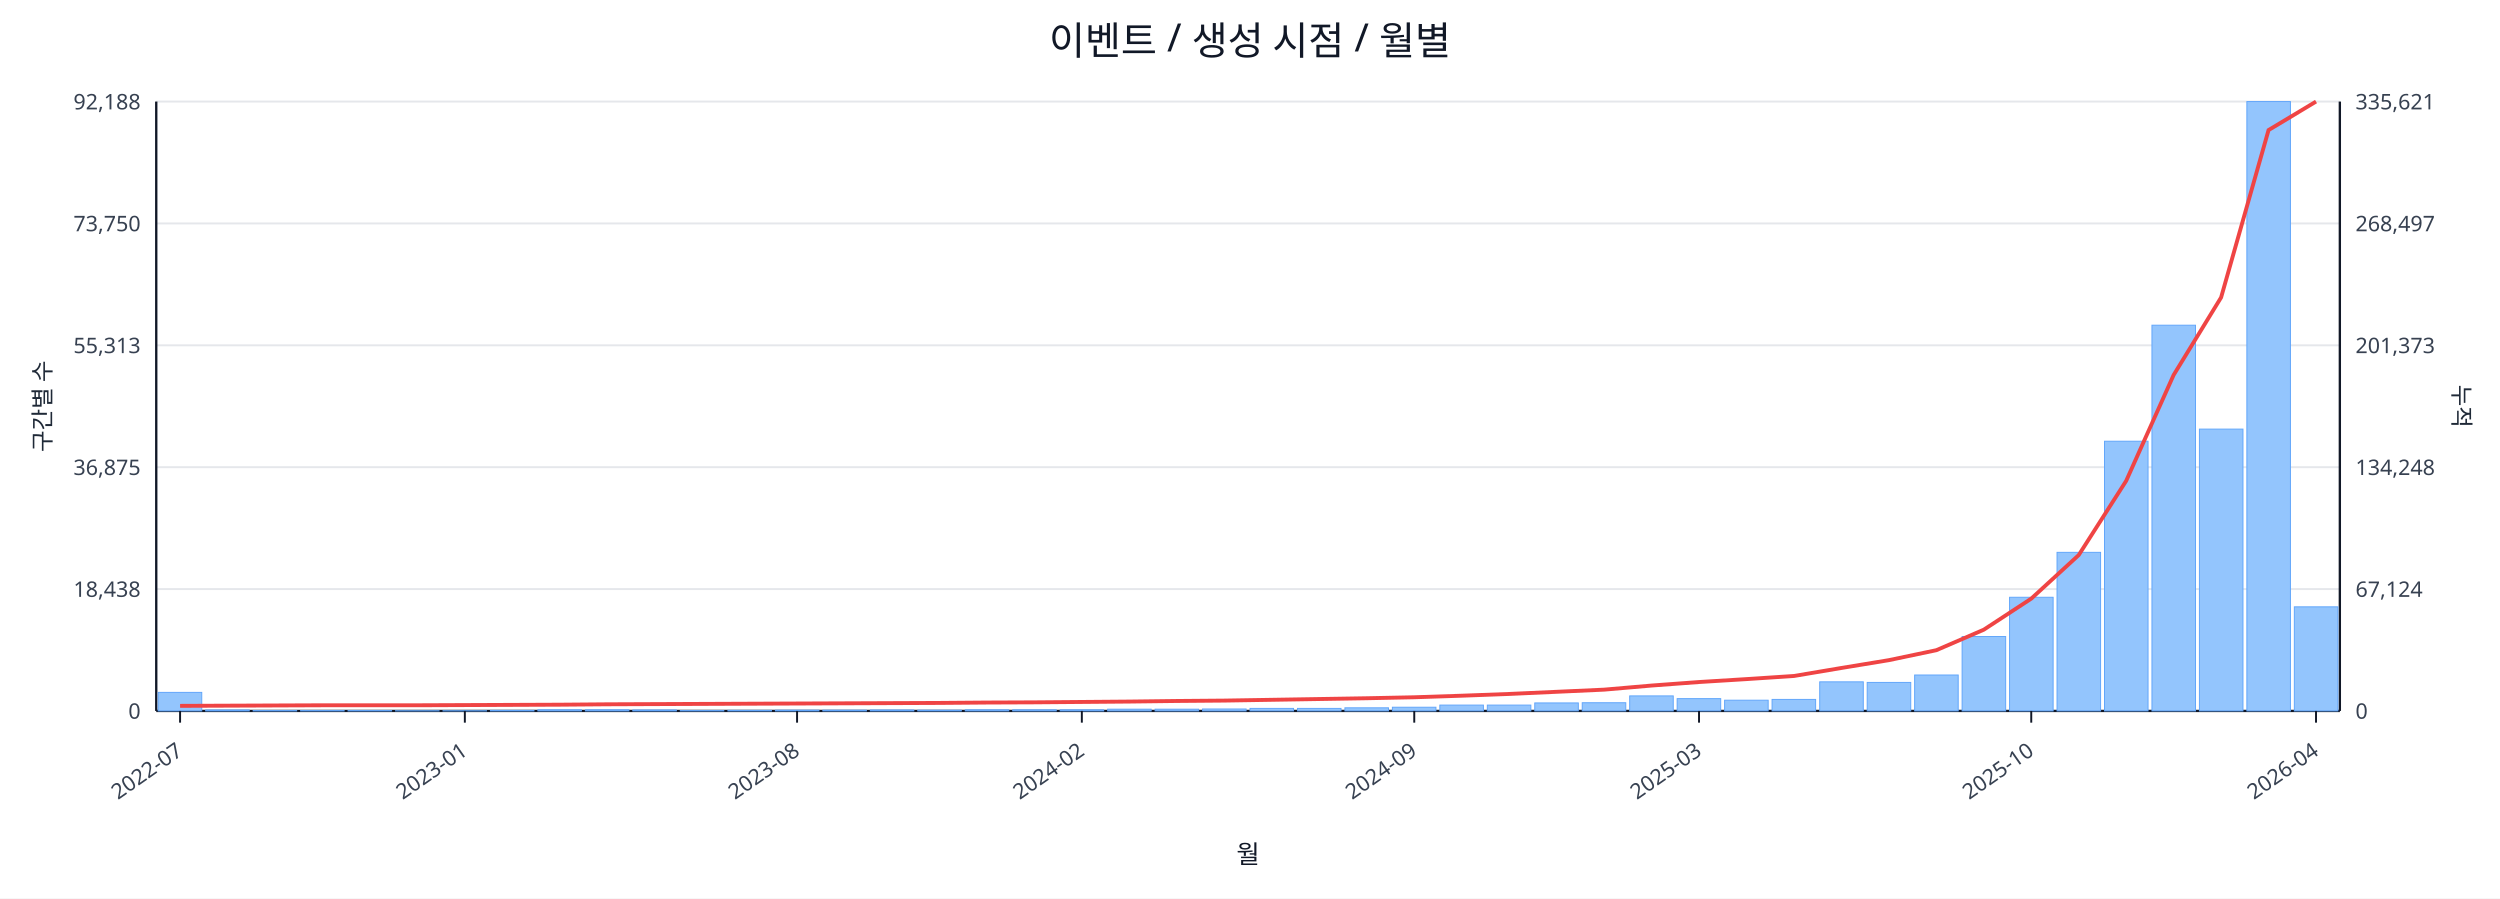
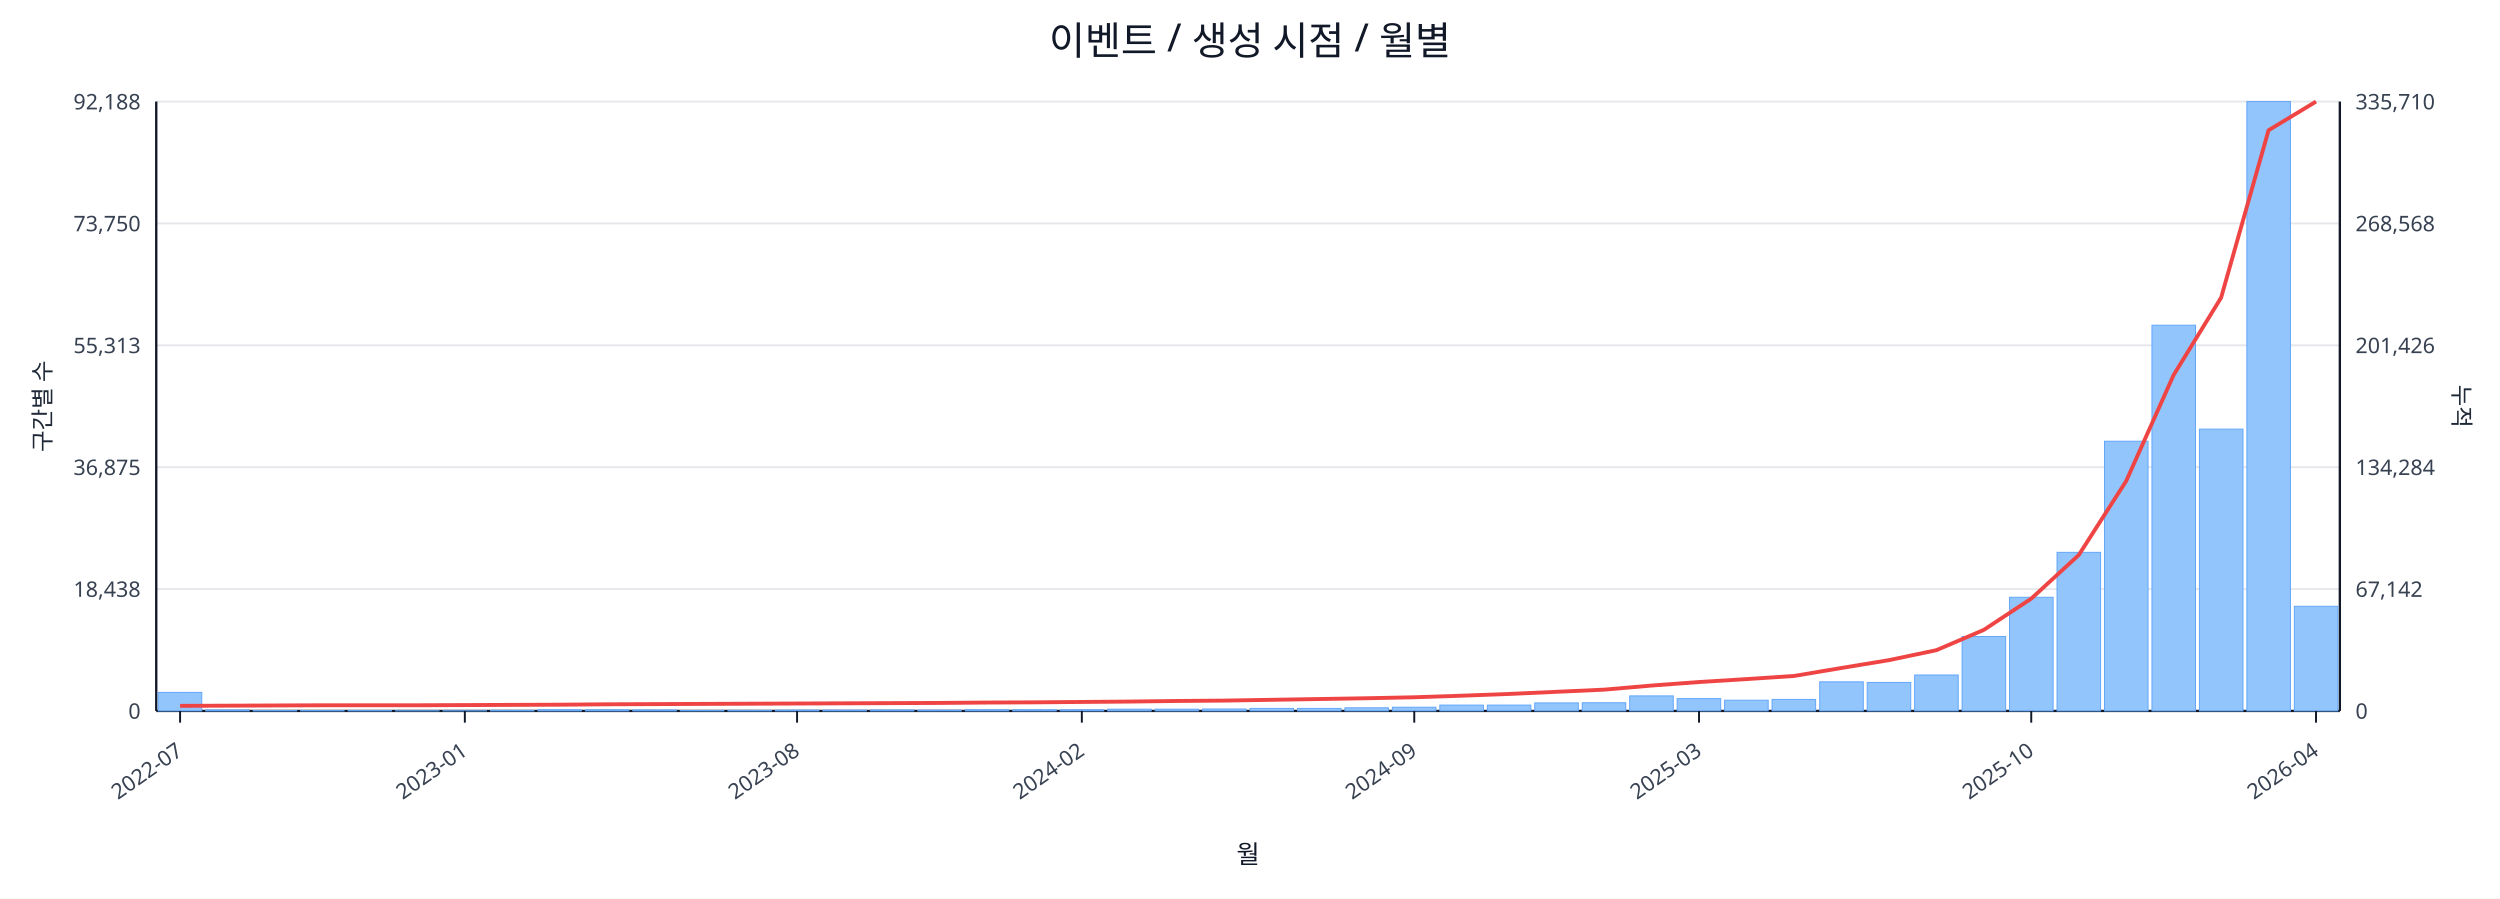
<svg xmlns="http://www.w3.org/2000/svg" width="1280" height="460" viewBox="0 0 1280 460">
  <rect x="0" y="0" width="100%" height="100%" fill="#ffffff" />
  <text x="640.0" y="28" font-size="20" text-anchor="middle" font-family="sans-serif" fill="#111827">이벤트 / 생성 시점 / 월별</text>
  <line x1="80.0" y1="52.0" x2="1198.0" y2="52.0" stroke="#e5e7eb" stroke-width="1" />
  <text x="72.0" y="56.0" font-size="11" text-anchor="end" font-family="sans-serif" fill="#374151">92,188</text>
-   <text x="1206.0" y="56.0" font-size="11" text-anchor="start" font-family="sans-serif" fill="#374151">335,621</text>
+   <text x="1206.0" y="56.0" font-size="11" text-anchor="start" font-family="sans-serif" fill="#374151">335,710</text>
  <line x1="80.0" y1="114.4" x2="1198.0" y2="114.4" stroke="#e5e7eb" stroke-width="1" />
  <text x="72.0" y="118.4" font-size="11" text-anchor="end" font-family="sans-serif" fill="#374151">73,750</text>
-   <text x="1206.0" y="118.4" font-size="11" text-anchor="start" font-family="sans-serif" fill="#374151">268,497</text>
+   <text x="1206.0" y="118.4" font-size="11" text-anchor="start" font-family="sans-serif" fill="#374151">268,568</text>
  <line x1="80.0" y1="176.8" x2="1198.0" y2="176.8" stroke="#e5e7eb" stroke-width="1" />
  <text x="72.0" y="180.8" font-size="11" text-anchor="end" font-family="sans-serif" fill="#374151">55,313</text>
-   <text x="1206.0" y="180.8" font-size="11" text-anchor="start" font-family="sans-serif" fill="#374151">201,373</text>
+   <text x="1206.0" y="180.8" font-size="11" text-anchor="start" font-family="sans-serif" fill="#374151">201,426</text>
  <line x1="80.0" y1="239.2" x2="1198.0" y2="239.2" stroke="#e5e7eb" stroke-width="1" />
  <text x="72.0" y="243.2" font-size="11" text-anchor="end" font-family="sans-serif" fill="#374151">36,875</text>
-   <text x="1206.0" y="243.2" font-size="11" text-anchor="start" font-family="sans-serif" fill="#374151">134,248</text>
+   <text x="1206.0" y="243.2" font-size="11" text-anchor="start" font-family="sans-serif" fill="#374151">134,284</text>
  <line x1="80.0" y1="301.6" x2="1198.0" y2="301.6" stroke="#e5e7eb" stroke-width="1" />
  <text x="72.0" y="305.6" font-size="11" text-anchor="end" font-family="sans-serif" fill="#374151">18,438</text>
-   <text x="1206.0" y="305.6" font-size="11" text-anchor="start" font-family="sans-serif" fill="#374151">67,124</text>
+   <text x="1206.0" y="305.6" font-size="11" text-anchor="start" font-family="sans-serif" fill="#374151">67,142</text>
  <line x1="80.0" y1="364.0" x2="1198.0" y2="364.0" stroke="#e5e7eb" stroke-width="1" />
  <text x="72.0" y="368.0" font-size="11" text-anchor="end" font-family="sans-serif" fill="#374151">0</text>
  <text x="1206.0" y="368.0" font-size="11" text-anchor="start" font-family="sans-serif" fill="#374151">0</text>
  <line x1="80.0" y1="364.0" x2="1198.0" y2="364.0" stroke="#111827" stroke-width="1.2" />
  <line x1="80.0" y1="52.0" x2="80.0" y2="364.0" stroke="#111827" stroke-width="1.2" />
  <line x1="1198.0" y1="52.0" x2="1198.0" y2="364.0" stroke="#111827" stroke-width="1.2" />
  <rect x="81.0" y="354.5" width="22.3" height="9.5" fill="#93c5fd" stroke="#60a5fa" stroke-width="0.5" />
  <rect x="105.3" y="363.5" width="22.3" height="0.5" fill="#93c5fd" stroke="#60a5fa" stroke-width="0.5" />
  <rect x="129.6" y="363.8" width="22.3" height="0.2" fill="#93c5fd" stroke="#60a5fa" stroke-width="0.5" />
  <rect x="153.9" y="363.8" width="22.3" height="0.2" fill="#93c5fd" stroke="#60a5fa" stroke-width="0.5" />
  <rect x="178.2" y="363.8" width="22.3" height="0.2" fill="#93c5fd" stroke="#60a5fa" stroke-width="0.5" />
  <rect x="202.5" y="363.9" width="22.3" height="0.1" fill="#93c5fd" stroke="#60a5fa" stroke-width="0.5" />
  <rect x="226.8" y="363.9" width="22.3" height="0.1" fill="#93c5fd" stroke="#60a5fa" stroke-width="0.5" />
  <rect x="251.1" y="363.7" width="22.3" height="0.3" fill="#93c5fd" stroke="#60a5fa" stroke-width="0.5" />
  <rect x="275.4" y="363.4" width="22.3" height="0.6" fill="#93c5fd" stroke="#60a5fa" stroke-width="0.5" />
  <rect x="299.7" y="363.4" width="22.3" height="0.6" fill="#93c5fd" stroke="#60a5fa" stroke-width="0.5" />
  <rect x="324.0" y="363.5" width="22.3" height="0.5" fill="#93c5fd" stroke="#60a5fa" stroke-width="0.5" />
  <rect x="348.3" y="363.8" width="22.3" height="0.2" fill="#93c5fd" stroke="#60a5fa" stroke-width="0.5" />
  <rect x="372.7" y="363.7" width="22.3" height="0.3" fill="#93c5fd" stroke="#60a5fa" stroke-width="0.5" />
  <rect x="397.0" y="363.6" width="22.3" height="0.4" fill="#93c5fd" stroke="#60a5fa" stroke-width="0.5" />
  <rect x="421.3" y="363.6" width="22.3" height="0.4" fill="#93c5fd" stroke="#60a5fa" stroke-width="0.5" />
  <rect x="445.6" y="363.5" width="22.3" height="0.5" fill="#93c5fd" stroke="#60a5fa" stroke-width="0.5" />
  <rect x="469.9" y="363.6" width="22.3" height="0.4" fill="#93c5fd" stroke="#60a5fa" stroke-width="0.5" />
  <rect x="494.2" y="363.4" width="22.3" height="0.6" fill="#93c5fd" stroke="#60a5fa" stroke-width="0.5" />
  <rect x="518.5" y="363.4" width="22.3" height="0.6" fill="#93c5fd" stroke="#60a5fa" stroke-width="0.5" />
  <rect x="542.8" y="363.4" width="22.3" height="0.6" fill="#93c5fd" stroke="#60a5fa" stroke-width="0.5" />
  <rect x="567.1" y="363.1" width="22.3" height="0.9" fill="#93c5fd" stroke="#60a5fa" stroke-width="0.5" />
  <rect x="591.4" y="363.1" width="22.3" height="0.9" fill="#93c5fd" stroke="#60a5fa" stroke-width="0.5" />
  <rect x="615.7" y="363.0" width="22.3" height="1.0" fill="#93c5fd" stroke="#60a5fa" stroke-width="0.5" />
  <rect x="640.0" y="362.7" width="22.3" height="1.3" fill="#93c5fd" stroke="#60a5fa" stroke-width="0.5" />
  <rect x="664.3" y="362.7" width="22.3" height="1.3" fill="#93c5fd" stroke="#60a5fa" stroke-width="0.5" />
  <rect x="688.6" y="362.4" width="22.3" height="1.6" fill="#93c5fd" stroke="#60a5fa" stroke-width="0.5" />
  <rect x="712.9" y="362.1" width="22.3" height="1.9" fill="#93c5fd" stroke="#60a5fa" stroke-width="0.5" />
  <rect x="737.2" y="361.0" width="22.3" height="3.0" fill="#93c5fd" stroke="#60a5fa" stroke-width="0.5" />
  <rect x="761.5" y="361.0" width="22.3" height="3.0" fill="#93c5fd" stroke="#60a5fa" stroke-width="0.5" />
  <rect x="785.8" y="359.9" width="22.3" height="4.1" fill="#93c5fd" stroke="#60a5fa" stroke-width="0.5" />
  <rect x="810.1" y="359.8" width="22.3" height="4.2" fill="#93c5fd" stroke="#60a5fa" stroke-width="0.5" />
  <rect x="834.4" y="356.3" width="22.3" height="7.7" fill="#93c5fd" stroke="#60a5fa" stroke-width="0.5" />
  <rect x="858.7" y="357.7" width="22.3" height="6.3" fill="#93c5fd" stroke="#60a5fa" stroke-width="0.5" />
  <rect x="883.0" y="358.5" width="22.3" height="5.5" fill="#93c5fd" stroke="#60a5fa" stroke-width="0.5" />
  <rect x="907.3" y="358.1" width="22.3" height="5.9" fill="#93c5fd" stroke="#60a5fa" stroke-width="0.5" />
  <rect x="931.7" y="349.1" width="22.3" height="14.9" fill="#93c5fd" stroke="#60a5fa" stroke-width="0.5" />
  <rect x="956.0" y="349.4" width="22.3" height="14.6" fill="#93c5fd" stroke="#60a5fa" stroke-width="0.5" />
  <rect x="980.3" y="345.6" width="22.3" height="18.4" fill="#93c5fd" stroke="#60a5fa" stroke-width="0.5" />
  <rect x="1004.6" y="325.9" width="22.3" height="38.1" fill="#93c5fd" stroke="#60a5fa" stroke-width="0.5" />
  <rect x="1028.9" y="305.8" width="22.3" height="58.2" fill="#93c5fd" stroke="#60a5fa" stroke-width="0.5" />
  <rect x="1053.2" y="282.8" width="22.3" height="81.2" fill="#93c5fd" stroke="#60a5fa" stroke-width="0.5" />
  <rect x="1077.5" y="225.9" width="22.3" height="138.1" fill="#93c5fd" stroke="#60a5fa" stroke-width="0.5" />
  <rect x="1101.8" y="166.5" width="22.3" height="197.5" fill="#93c5fd" stroke="#60a5fa" stroke-width="0.5" />
  <rect x="1126.1" y="219.7" width="22.3" height="144.3" fill="#93c5fd" stroke="#60a5fa" stroke-width="0.5" />
  <rect x="1150.4" y="52.0" width="22.3" height="312.0" fill="#93c5fd" stroke="#60a5fa" stroke-width="0.5" />
-   <rect x="1174.7" y="310.7" width="22.3" height="53.3" fill="#93c5fd" stroke="#60a5fa" stroke-width="0.5" />
-   <polyline fill="none" stroke="#ef4444" stroke-width="2" points="92.2,361.4 116.5,361.3 140.8,361.2 165.1,361.1 189.4,361.1 213.7,361.1 238.0,361.0 262.3,360.9 286.6,360.8 310.9,360.6 335.2,360.5 359.5,360.4 383.8,360.3 408.1,360.2 432.4,360.1 456.7,360.0 481.0,359.9 505.3,359.7 529.6,359.6 553.9,359.4 578.2,359.2 602.5,358.9 626.8,358.7 651.2,358.3 675.5,357.9 699.8,357.5 724.1,357.0 748.4,356.2 772.7,355.3 797.0,354.2 821.3,353.1 845.6,351.0 869.9,349.2 894.2,347.7 918.5,346.1 942.8,342.0 967.1,338.0 991.4,332.9 1015.7,322.4 1040.0,306.5 1064.3,284.2 1088.6,246.2 1112.9,192.0 1137.2,152.3 1161.5,66.6 1185.8,52.0" />
+   <rect x="1174.7" y="310.4" width="22.3" height="53.6" fill="#93c5fd" stroke="#60a5fa" stroke-width="0.5" />
+   <polyline fill="none" stroke="#ef4444" stroke-width="2" points="92.2,361.4 116.5,361.3 140.8,361.2 165.1,361.1 189.4,361.1 213.7,361.1 238.0,361.0 262.3,360.9 286.6,360.8 310.9,360.6 335.2,360.5 359.5,360.4 383.8,360.3 408.1,360.2 432.4,360.1 456.7,360.0 481.0,359.9 505.3,359.7 529.6,359.6 553.9,359.4 578.2,359.2 602.5,358.9 626.8,358.7 651.2,358.3 675.5,357.9 699.8,357.5 724.1,357.0 748.4,356.2 772.7,355.3 797.0,354.2 821.3,353.1 845.6,351.0 869.9,349.2 894.2,347.7 918.5,346.1 942.8,342.0 967.1,338.0 991.4,332.9 1015.7,322.5 1040.0,306.5 1064.3,284.2 1088.6,246.3 1112.9,192.0 1137.2,152.4 1161.5,66.7 1185.8,52.0" />
  <line x1="92.2" y1="364.0" x2="92.2" y2="370.0" stroke="#111827" stroke-width="1" />
  <text x="94.2" y="386.0" font-size="11" text-anchor="end" transform="rotate(-35 94.2 386.0)" font-family="sans-serif" fill="#374151">2022-07</text>
  <line x1="238.0" y1="364.0" x2="238.0" y2="370.0" stroke="#111827" stroke-width="1" />
  <text x="240.0" y="386.0" font-size="11" text-anchor="end" transform="rotate(-35 240.0 386.0)" font-family="sans-serif" fill="#374151">2023-01</text>
  <line x1="408.1" y1="364.0" x2="408.1" y2="370.0" stroke="#111827" stroke-width="1" />
  <text x="410.1" y="386.0" font-size="11" text-anchor="end" transform="rotate(-35 410.1 386.0)" font-family="sans-serif" fill="#374151">2023-08</text>
  <line x1="553.9" y1="364.0" x2="553.9" y2="370.0" stroke="#111827" stroke-width="1" />
  <text x="555.9" y="386.0" font-size="11" text-anchor="end" transform="rotate(-35 555.9 386.0)" font-family="sans-serif" fill="#374151">2024-02</text>
  <line x1="724.1" y1="364.0" x2="724.1" y2="370.0" stroke="#111827" stroke-width="1" />
  <text x="726.1" y="386.0" font-size="11" text-anchor="end" transform="rotate(-35 726.1 386.0)" font-family="sans-serif" fill="#374151">2024-09</text>
  <line x1="869.9" y1="364.0" x2="869.9" y2="370.0" stroke="#111827" stroke-width="1" />
  <text x="871.9" y="386.0" font-size="11" text-anchor="end" transform="rotate(-35 871.9 386.0)" font-family="sans-serif" fill="#374151">2025-03</text>
  <line x1="1040.0" y1="364.0" x2="1040.0" y2="370.0" stroke="#111827" stroke-width="1" />
  <text x="1042.0" y="386.0" font-size="11" text-anchor="end" transform="rotate(-35 1042.0 386.0)" font-family="sans-serif" fill="#374151">2025-10</text>
  <line x1="1185.8" y1="364.0" x2="1185.8" y2="370.0" stroke="#111827" stroke-width="1" />
  <text x="1187.8" y="386.0" font-size="11" text-anchor="end" transform="rotate(-35 1187.8 386.0)" font-family="sans-serif" fill="#374151">2026-04</text>
  <text x="26" y="208.0" font-size="12" transform="rotate(-90 26 208.0)" text-anchor="middle" font-family="sans-serif" fill="#1f2937">구간별 수</text>
  <text x="1256.0" y="208.0" font-size="12" transform="rotate(90 1256.0 208.0)" text-anchor="middle" font-family="sans-serif" fill="#1f2937">누적</text>
  <text x="639.0" y="442.0" font-size="13" text-anchor="middle" font-family="sans-serif" fill="#111827">월</text>
</svg>
